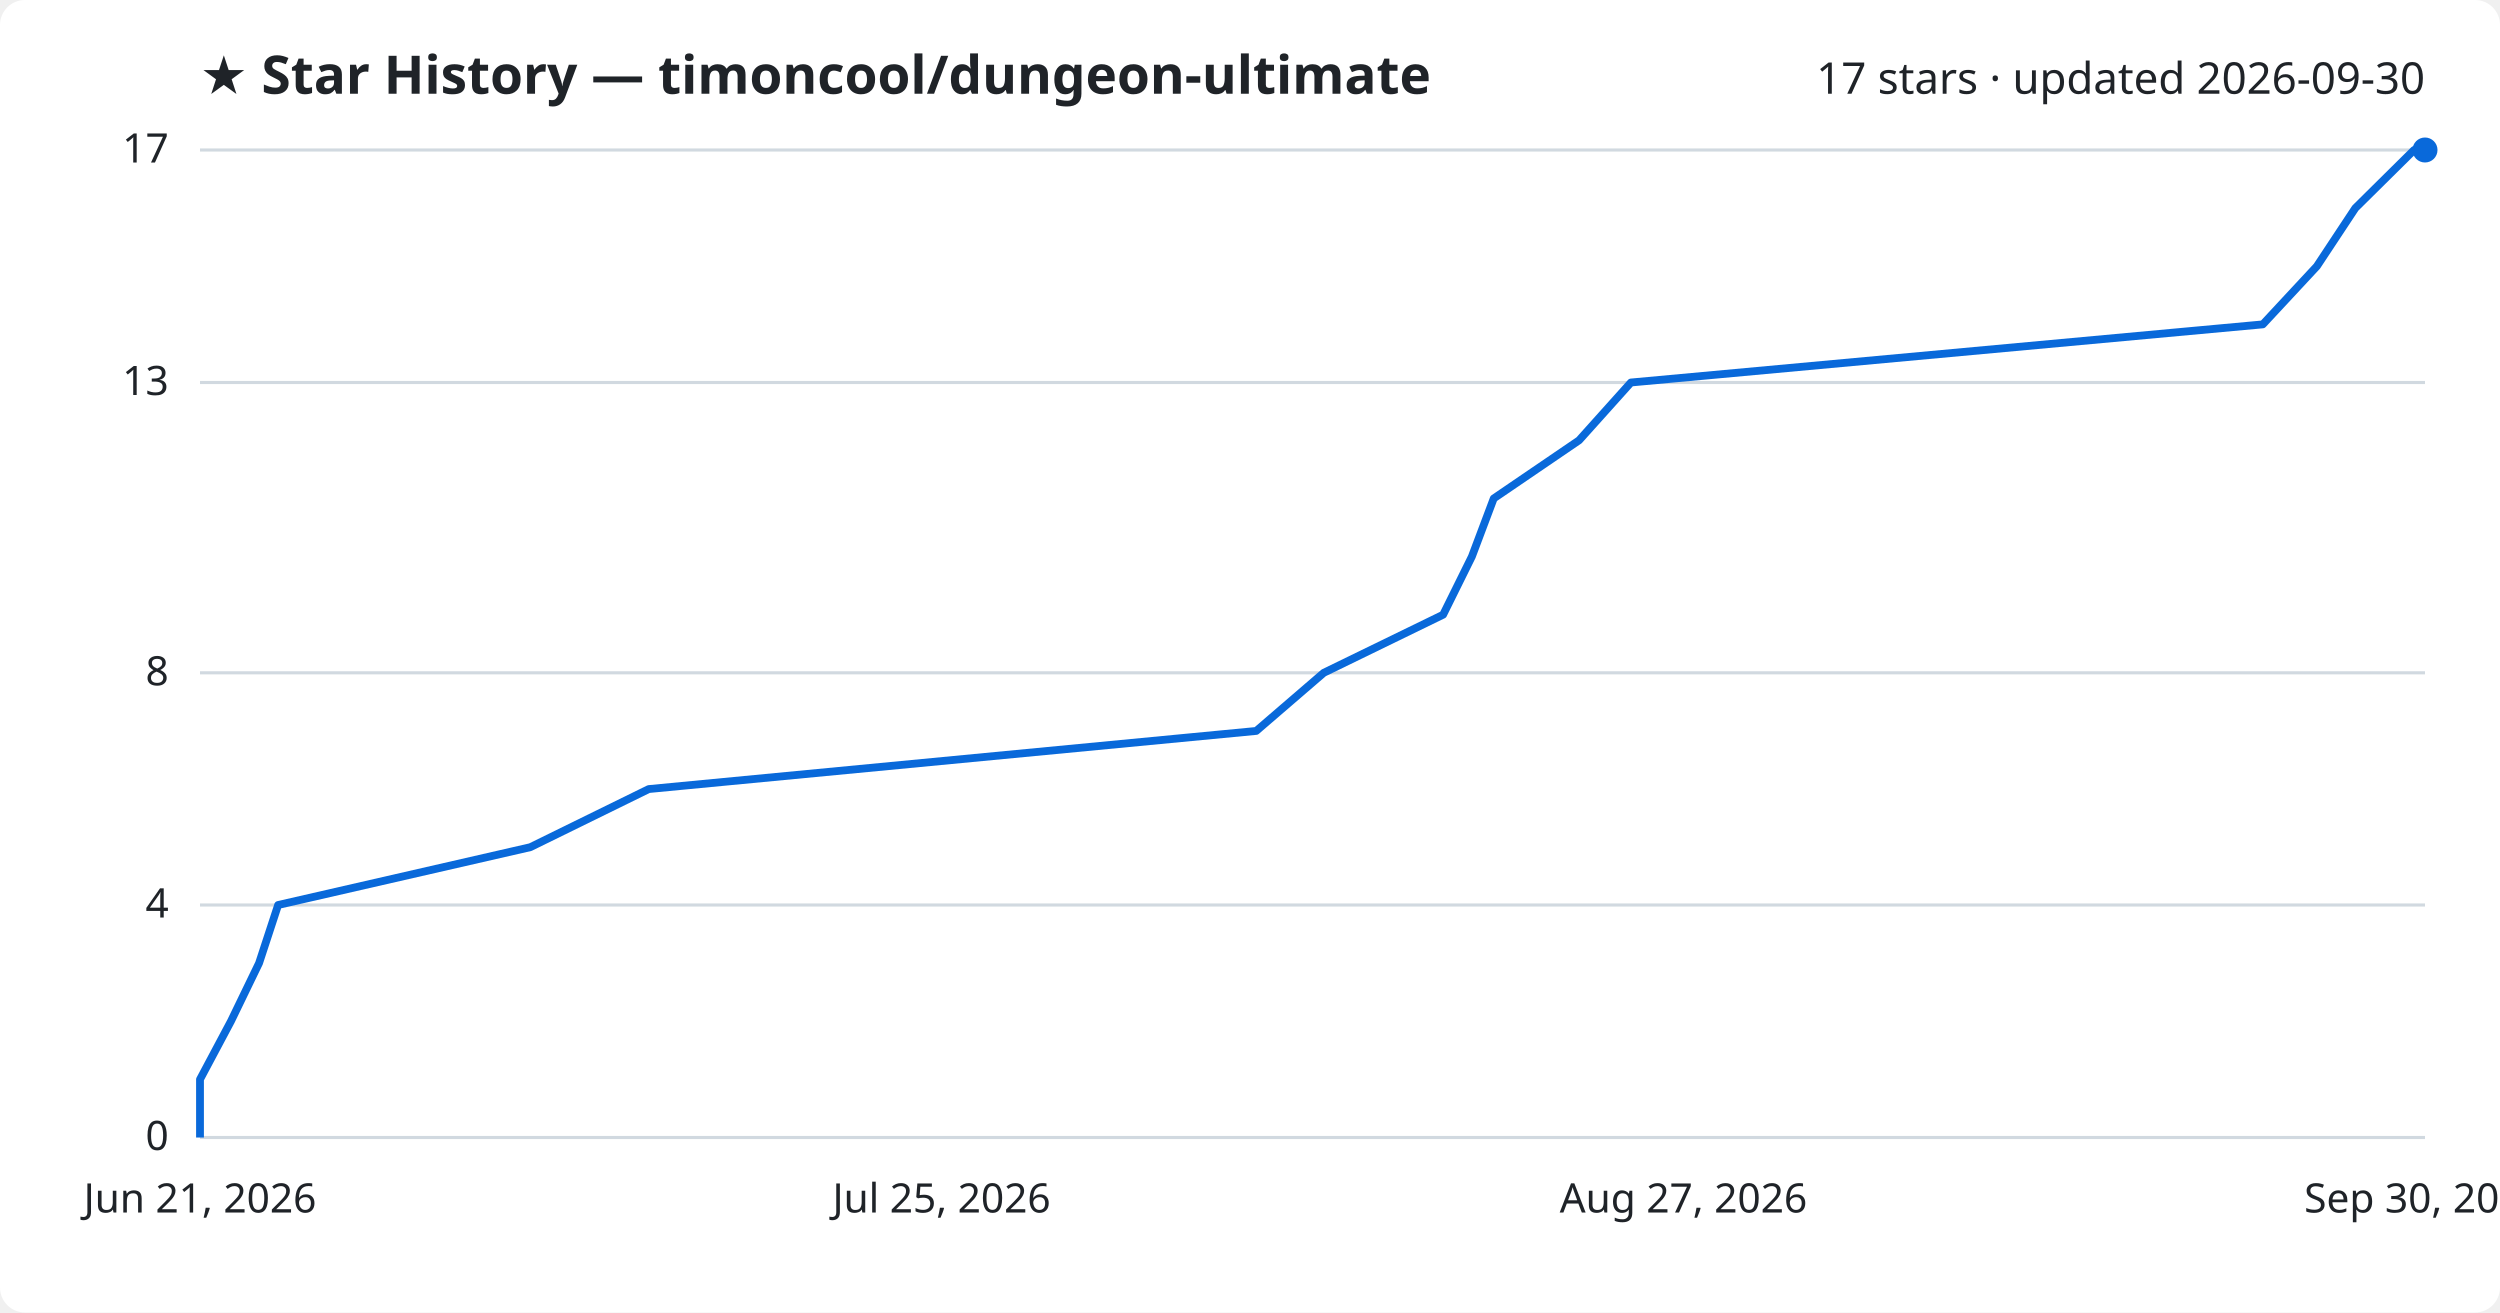
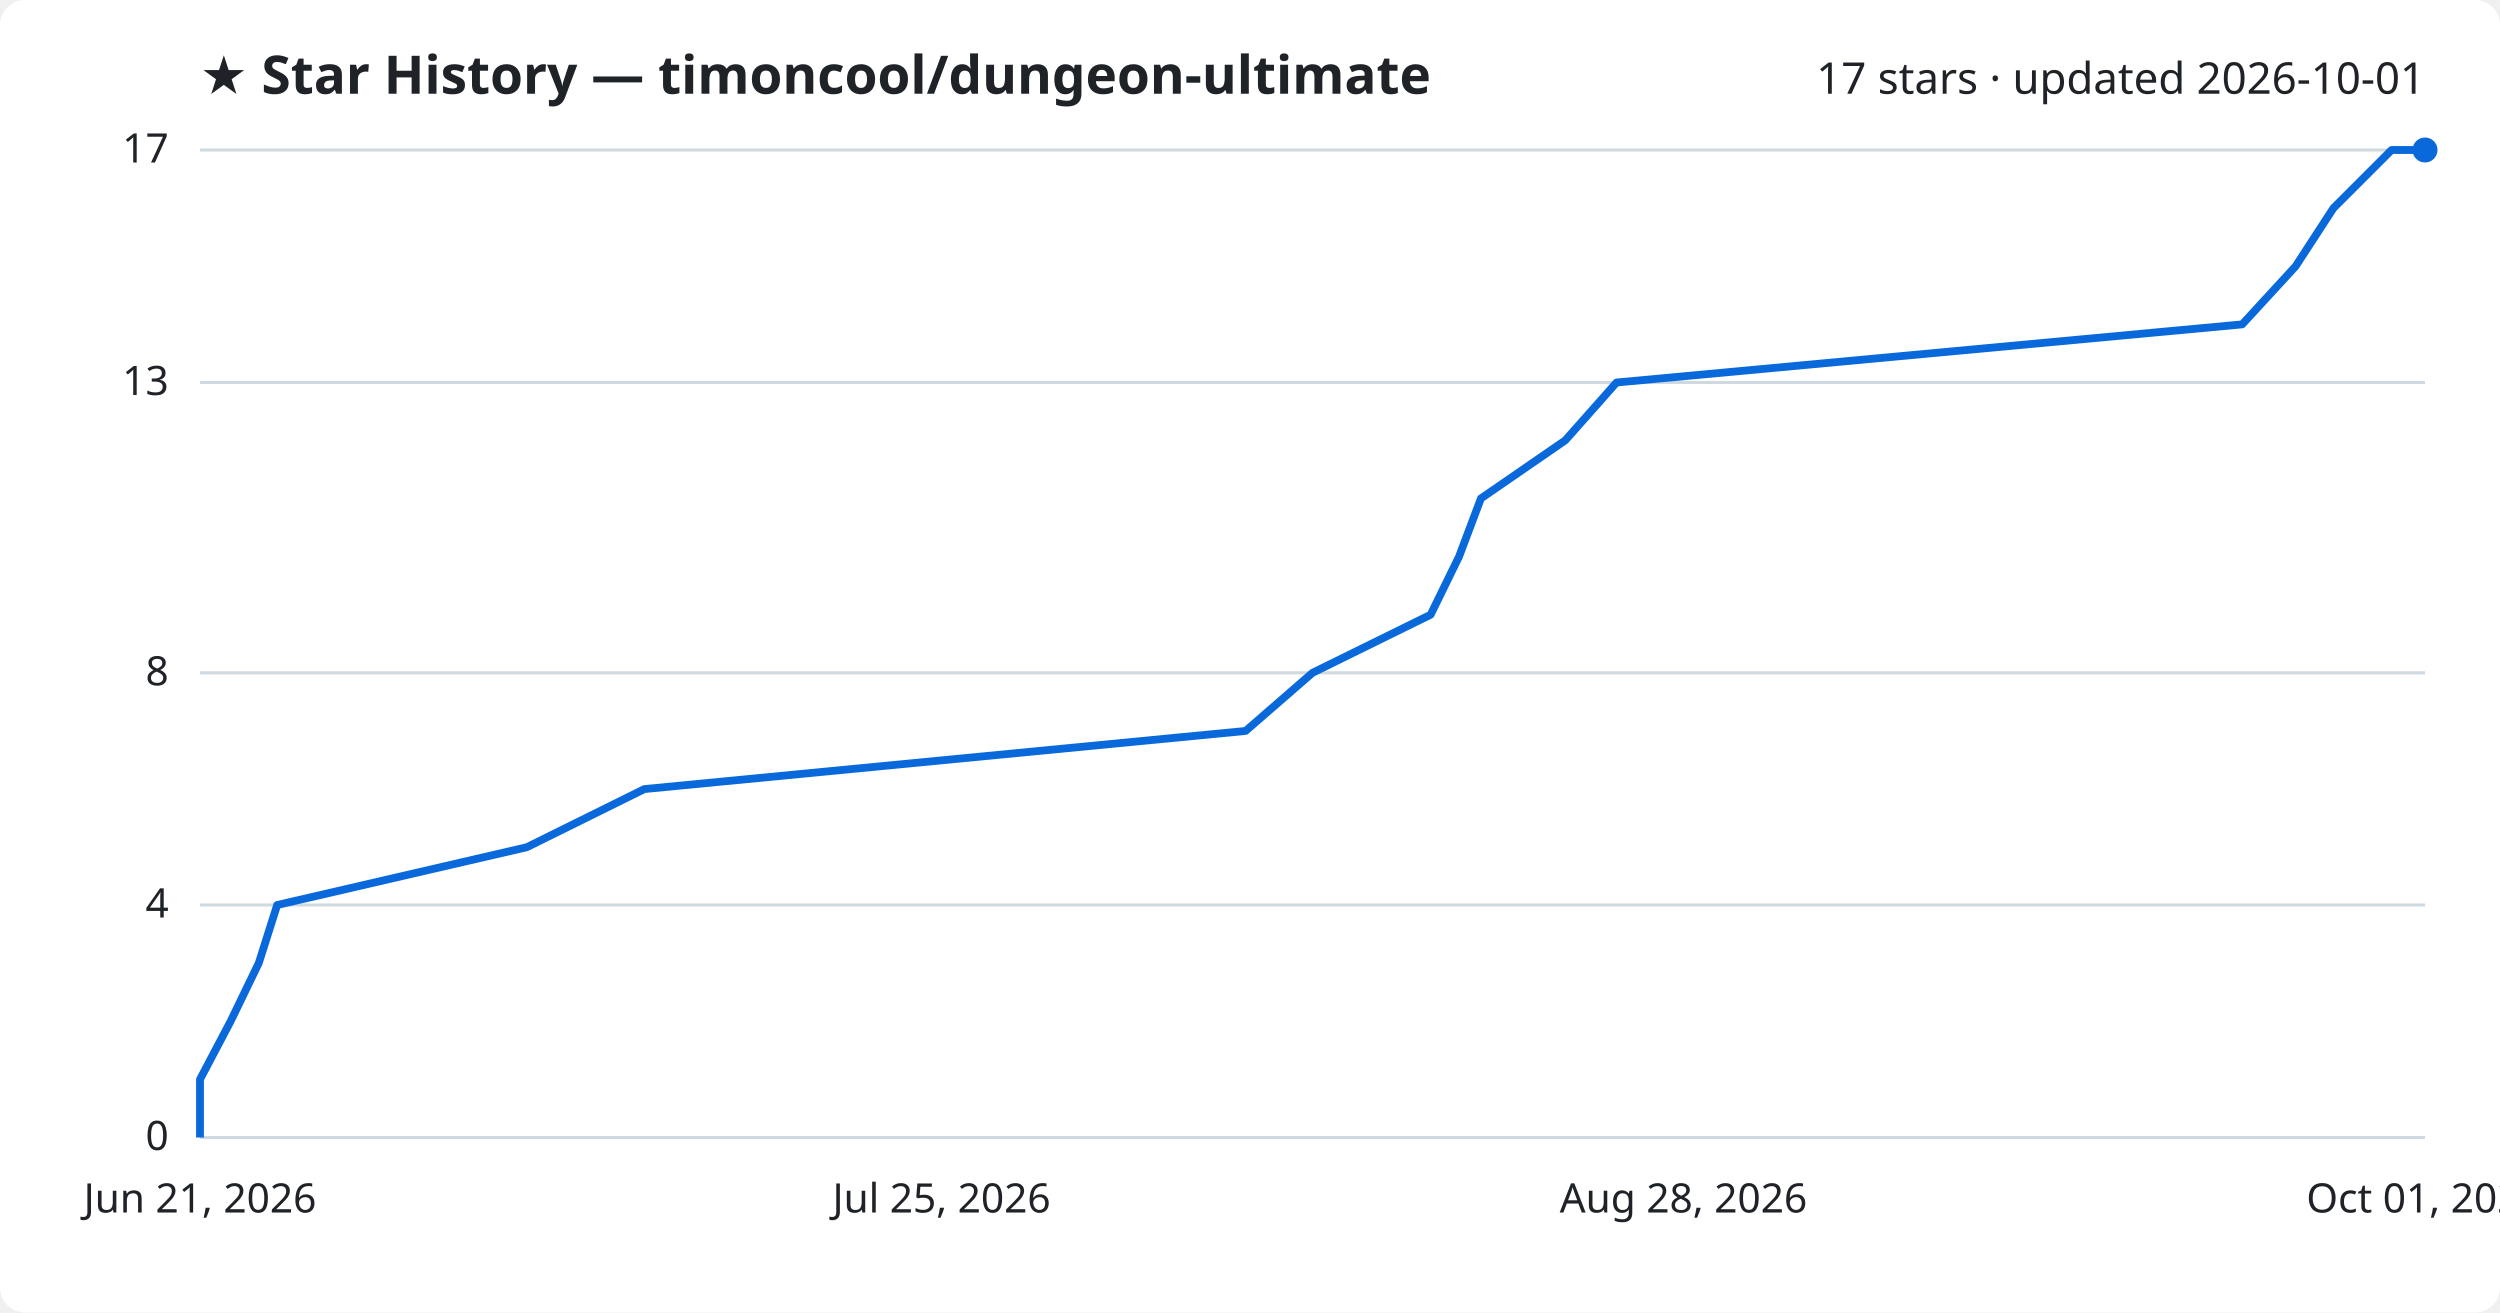
<svg xmlns="http://www.w3.org/2000/svg" viewBox="0 0 800 420" font-family="Segoe UI, sans-serif">
  <rect width="800" height="420" fill="#ffffff" rx="8" />
  <text x="64" y="30" fill="#1f2328" font-size="17" font-weight="700">★ Star History — timoncool/dungeon-ultimate</text>
-   <text x="776" y="30" fill="#1f2328" font-size="14" text-anchor="end">17 stars · updated 2026-09-30</text>
+   <text x="776" y="30" fill="#1f2328" font-size="14" text-anchor="end">17 stars · updated 2026-10-01</text>
  <line x1="64" y1="364.0" x2="776" y2="364.0" stroke="#d1d9e0" stroke-width="1" />
  <text x="54" y="368.0" fill="#1f2328" font-size="13" text-anchor="end">0</text>
  <line x1="64" y1="289.6" x2="776" y2="289.6" stroke="#d1d9e0" stroke-width="1" />
  <text x="54" y="293.6" fill="#1f2328" font-size="13" text-anchor="end">4</text>
  <line x1="64" y1="215.3" x2="776" y2="215.3" stroke="#d1d9e0" stroke-width="1" />
  <text x="54" y="219.3" fill="#1f2328" font-size="13" text-anchor="end">8</text>
  <line x1="64" y1="122.4" x2="776" y2="122.4" stroke="#d1d9e0" stroke-width="1" />
  <text x="54" y="126.4" fill="#1f2328" font-size="13" text-anchor="end">13</text>
  <line x1="64" y1="48.0" x2="776" y2="48.0" stroke="#d1d9e0" stroke-width="1" />
  <text x="54" y="52.0" fill="#1f2328" font-size="13" text-anchor="end">17</text>
-   <path d="M64.0,364.0 L64.0,345.4 L73.9,326.8 L82.9,308.2 L89.0,289.6 L169.7,271.1 L207.6,252.5 L402.0,233.9 L423.6,215.3 L461.8,196.7 L471.0,178.1 L478.0,159.5 L505.3,140.9 L521.9,122.4 L724.1,103.8 L741.4,85.2 L753.7,66.6 L772.5,48.0 L776.0,48.0" fill="none" stroke="#0969da" stroke-width="2.5" stroke-linejoin="round" />
+   <path d="M64.0,364.0 L64.0,345.4 L73.8,326.8 L82.8,308.2 L88.7,289.6 L168.6,271.1 L206.2,252.5 L398.6,233.9 L420.0,215.3 L457.8,196.7 L466.9,178.1 L473.9,159.5 L500.9,140.9 L517.3,122.4 L717.5,103.8 L734.6,85.2 L746.7,66.6 L765.3,48.0 L776.0,48.0" fill="none" stroke="#0969da" stroke-width="2.5" stroke-linejoin="round" />
  <circle cx="776.0" cy="48.0" r="4" fill="#0969da" />
  <text x="64.0" y="388" fill="#1f2328" font-size="13" text-anchor="middle">Jun 21, 2026</text>
  <text x="301.3" y="388" fill="#1f2328" font-size="13" text-anchor="middle">Jul 25, 2026</text>
-   <text x="538.7" y="388" fill="#1f2328" font-size="13" text-anchor="middle">Aug 27, 2026</text>
-   <text x="776.0" y="388" fill="#1f2328" font-size="13" text-anchor="middle">Sep 30, 2026</text>
+   <text x="538.7" y="388" fill="#1f2328" font-size="13" text-anchor="middle">Aug 28, 2026</text>
+   <text x="776.0" y="388" fill="#1f2328" font-size="13" text-anchor="middle">Oct 01, 2026</text>
</svg>
